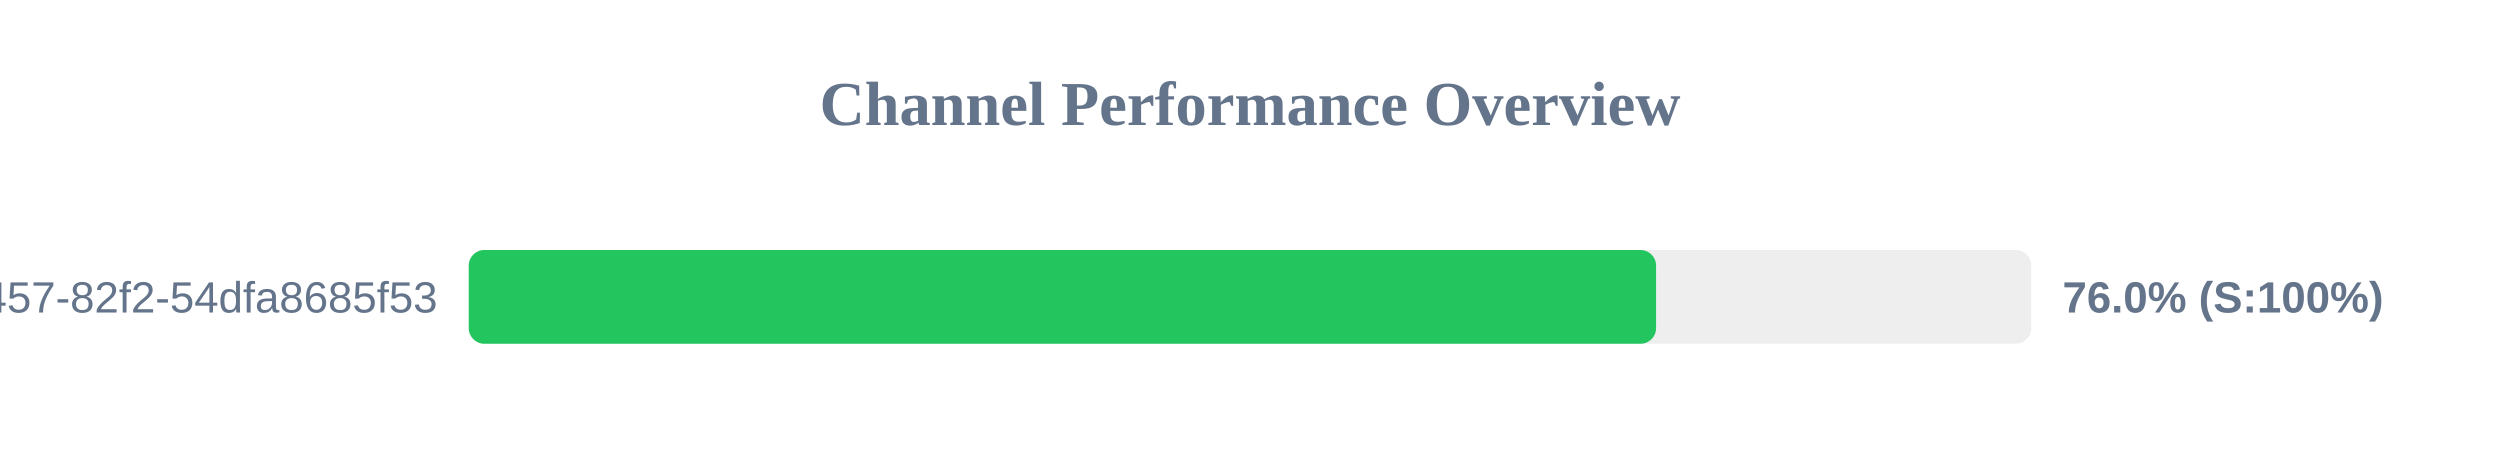
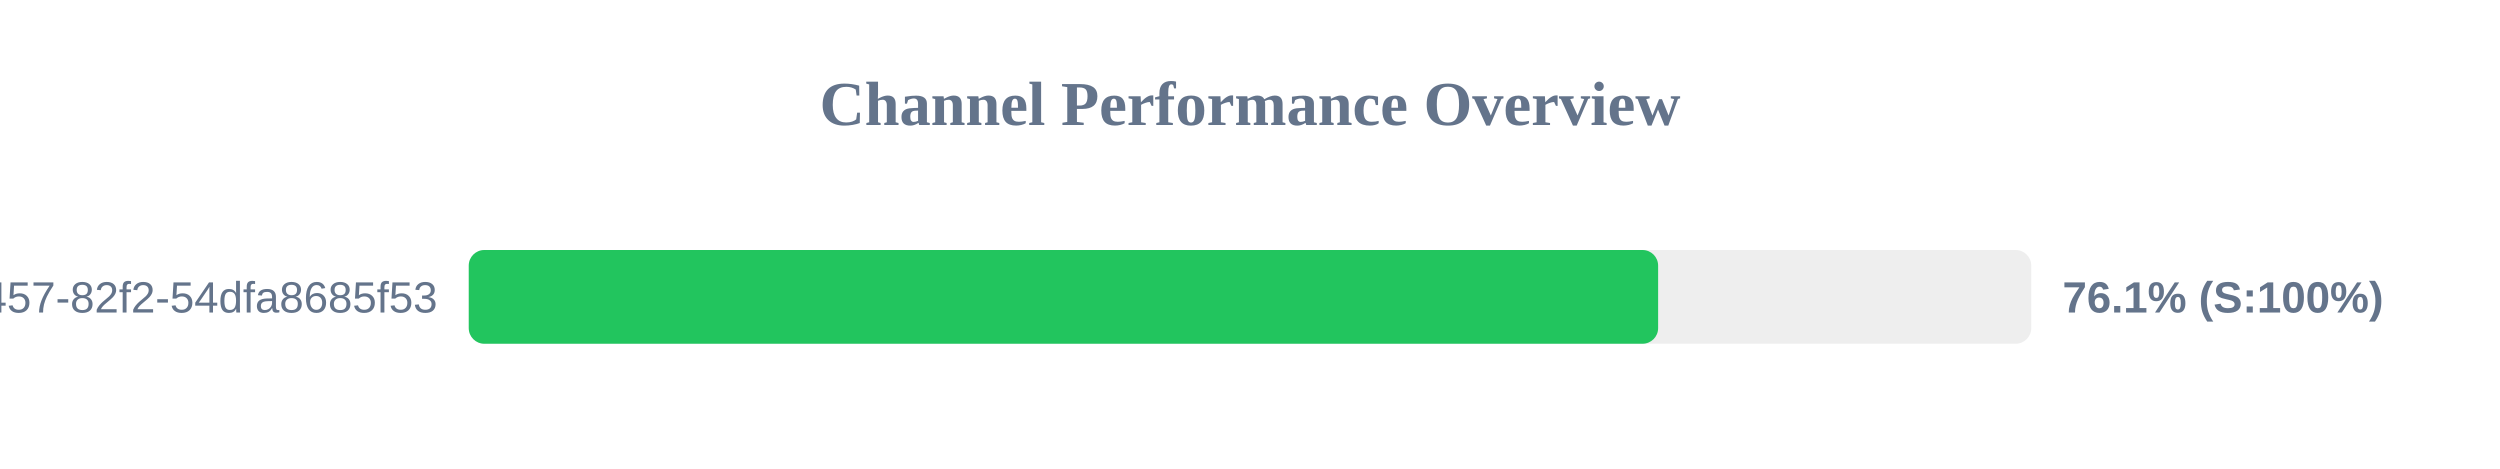
<svg xmlns="http://www.w3.org/2000/svg" width="800" height="150" version="1.1">
  <style>
        .row { font: 14px Arial; fill: #64748b; }
        .score { font: bold 14px Arial; fill: #64748b; }
    </style>
  <text x="400" y="40" text-anchor="middle" font-size="20px" font-weight="bold" fill="#64748b">Channel Performance Overview</text>
  <rect x="150" y="80" width="500" height="30" fill="#eee" rx="5" />
-   <rect x="150" y="80" width="379.95" height="30" fill="#22c55e" rx="5" />
+   <rect x="150" y="80" width="380.6" height="30" fill="#22c55e" rx="5" />
  <text x="140" y="100" text-anchor="end" class="row">?uuid=413c8b50-96bf-4457-82f2-54dfa8685f53</text>
-   <text x="660" y="100" text-anchor="start" class="score">76.0% (S:100%)</text>
+   <text x="660" y="100" text-anchor="start" class="score">76.1% (S:100%)</text>
</svg>
